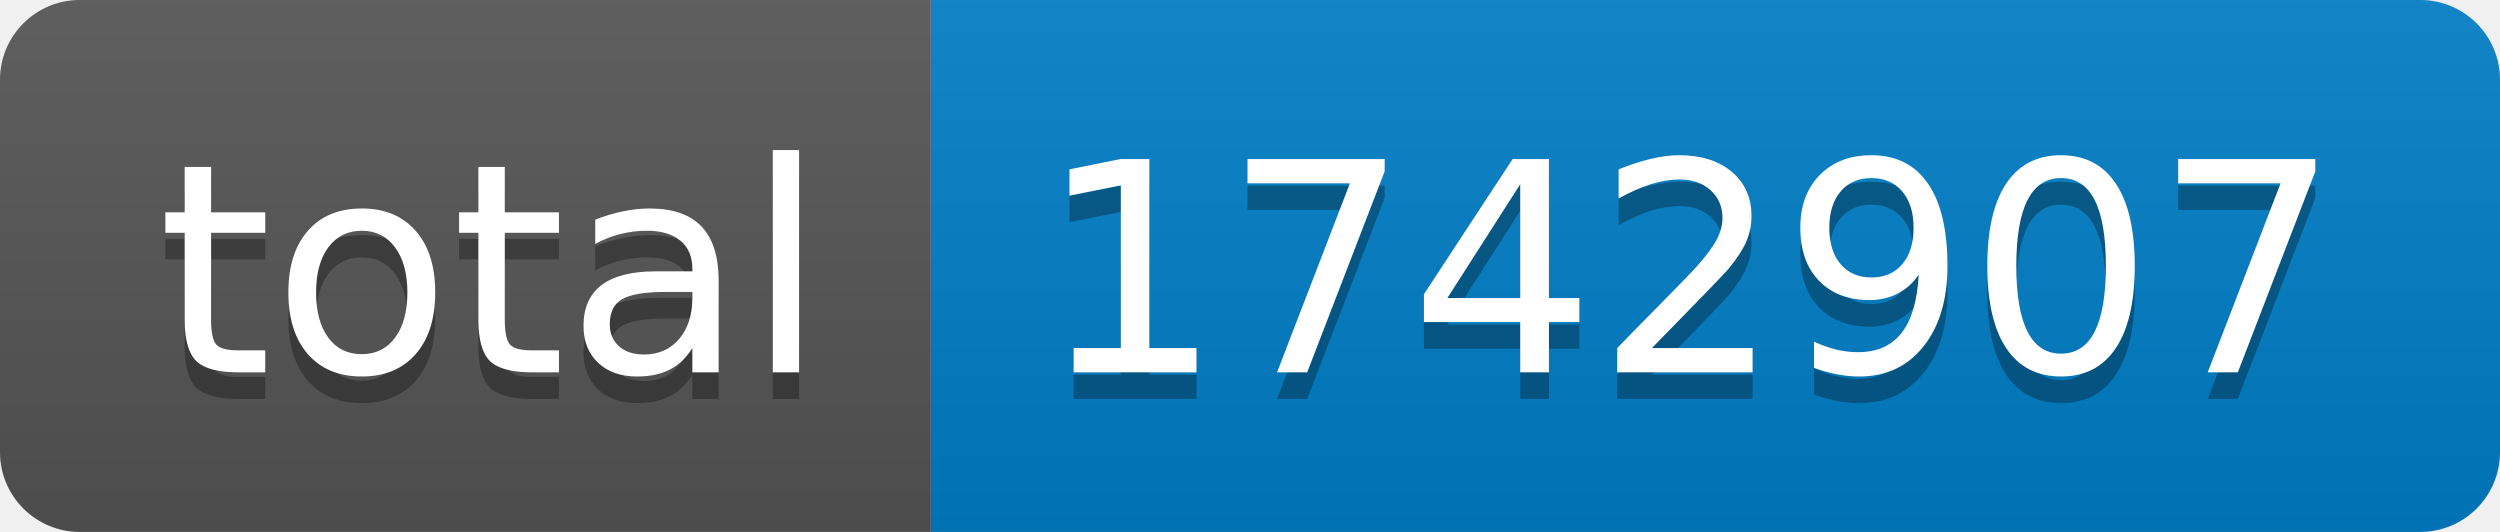
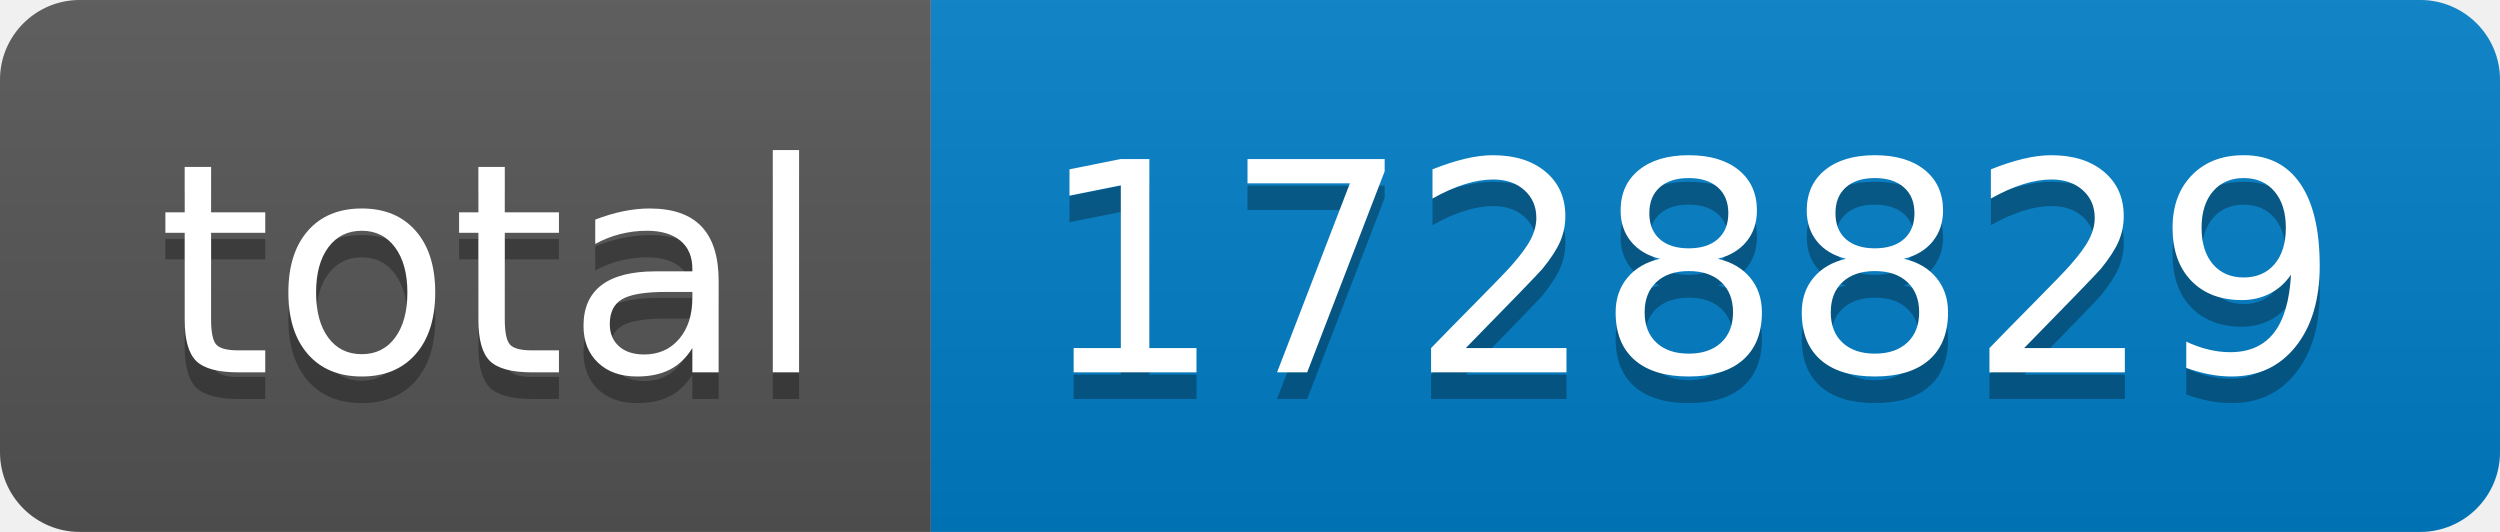
- <svg xmlns="http://www.w3.org/2000/svg" width="94" height="20" role="img" aria-label="total: 1742907">
+ <svg xmlns="http://www.w3.org/2000/svg" width="94" height="20" role="img" aria-label="total: 1728829">
  <linearGradient id="s" x2="0" y2="100%">
    <stop offset="0" stop-color="#bbb" stop-opacity=".1" />
    <stop offset="1" stop-opacity=".1" />
  </linearGradient>
  <clipPath id="r">
    <rect width="94" height="20" rx="3" fill="#fff" />
  </clipPath>
  <g clip-path="url(#r)">
    <rect width="35" height="20" fill="#555" />
    <rect x="35" width="59" height="20" fill="#007ec6" />
    <rect width="94" height="20" fill="url(#s)" />
  </g>
  <g fill="#fff" text-anchor="middle" font-family="Verdana,Geneva,DejaVu Sans,sans-serif" text-rendering="geometricPrecision" font-size="110">
    <text aria-hidden="true" x="185" y="150" fill="#010101" fill-opacity=".3" transform="scale(.1)" textLength="250">total</text>
    <text x="185" y="140" transform="scale(.1)" fill="#fff" textLength="250">total</text>
-     <text aria-hidden="true" x="635" y="150" fill="#010101" fill-opacity=".3" transform="scale(.1)" textLength="490">1742907</text>
-     <text x="635" y="140" transform="scale(.1)" fill="#fff" textLength="490">1742907</text>
+     <text aria-hidden="true" x="635" y="150" fill="#010101" fill-opacity=".3" transform="scale(.1)" textLength="490">1728829</text>
+     <text x="635" y="140" transform="scale(.1)" fill="#fff" textLength="490">1728829</text>
  </g>
</svg>
